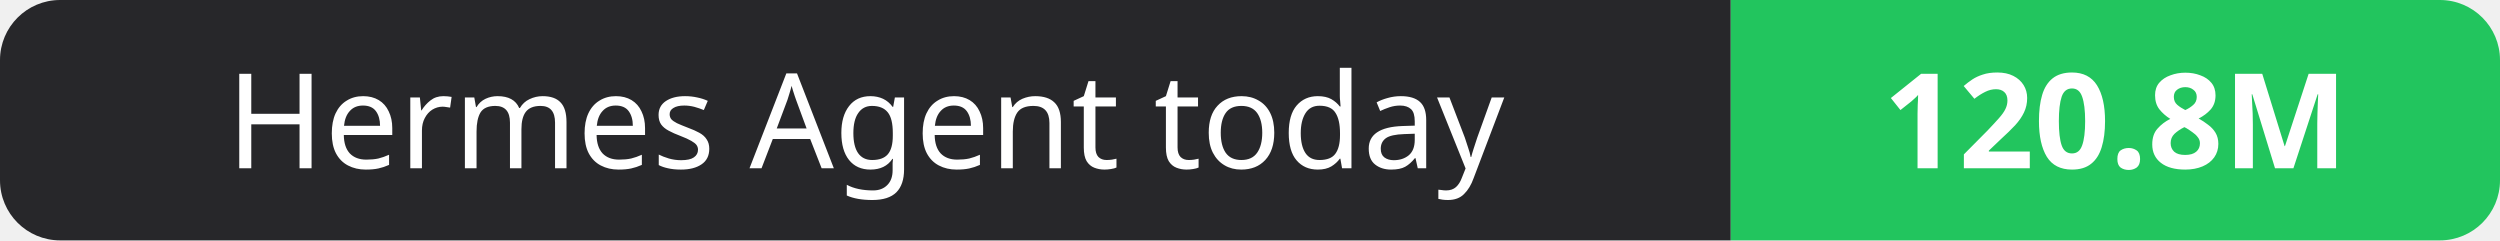
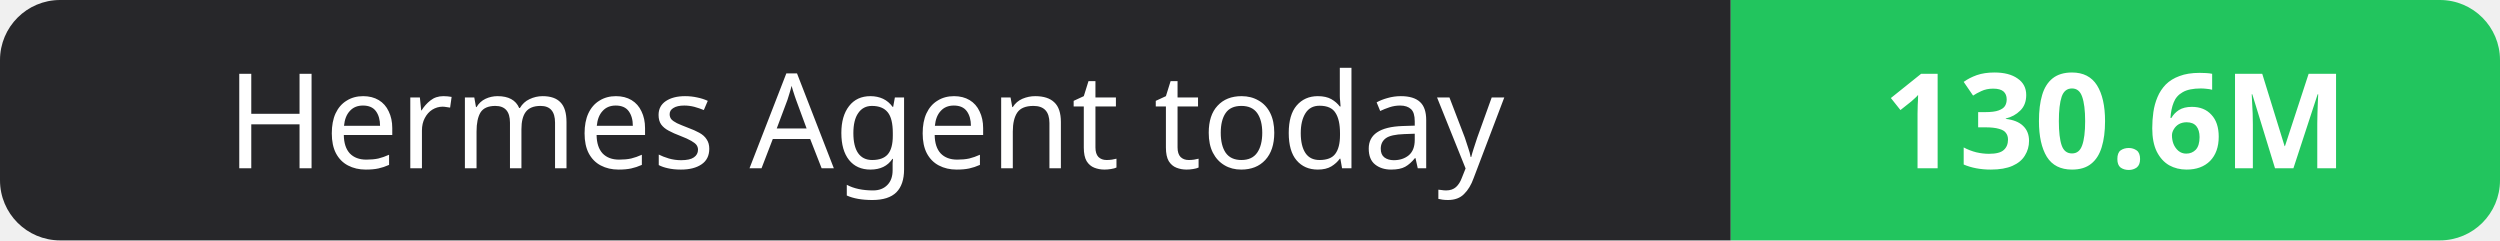
- <svg xmlns="http://www.w3.org/2000/svg" width="208" height="20" role="img" aria-label="Hermes Agent today: 120.8M">
+ <svg xmlns="http://www.w3.org/2000/svg" width="208" height="20" role="img" aria-label="Hermes Agent today: 130.6M">
  <clipPath id="r">
    <rect width="208" height="20" rx="5" fill="#fff" />
  </clipPath>
  <g clip-path="url(#r)">
    <rect width="144" height="20" fill="#27272a" />
    <rect x="144" width="64" height="20" fill="#22c55e" />
  </g>
  <g fill="#fff" text-anchor="middle" font-family="Verdana,Geneva,sans-serif" font-size="11">
    <text x="72.0" y="14">Hermes Agent today</text>
-     <text x="176.0" y="14" font-weight="700">120.8M</text>
+     <text x="176.0" y="14" font-weight="700">130.6M</text>
  </g>
</svg>
